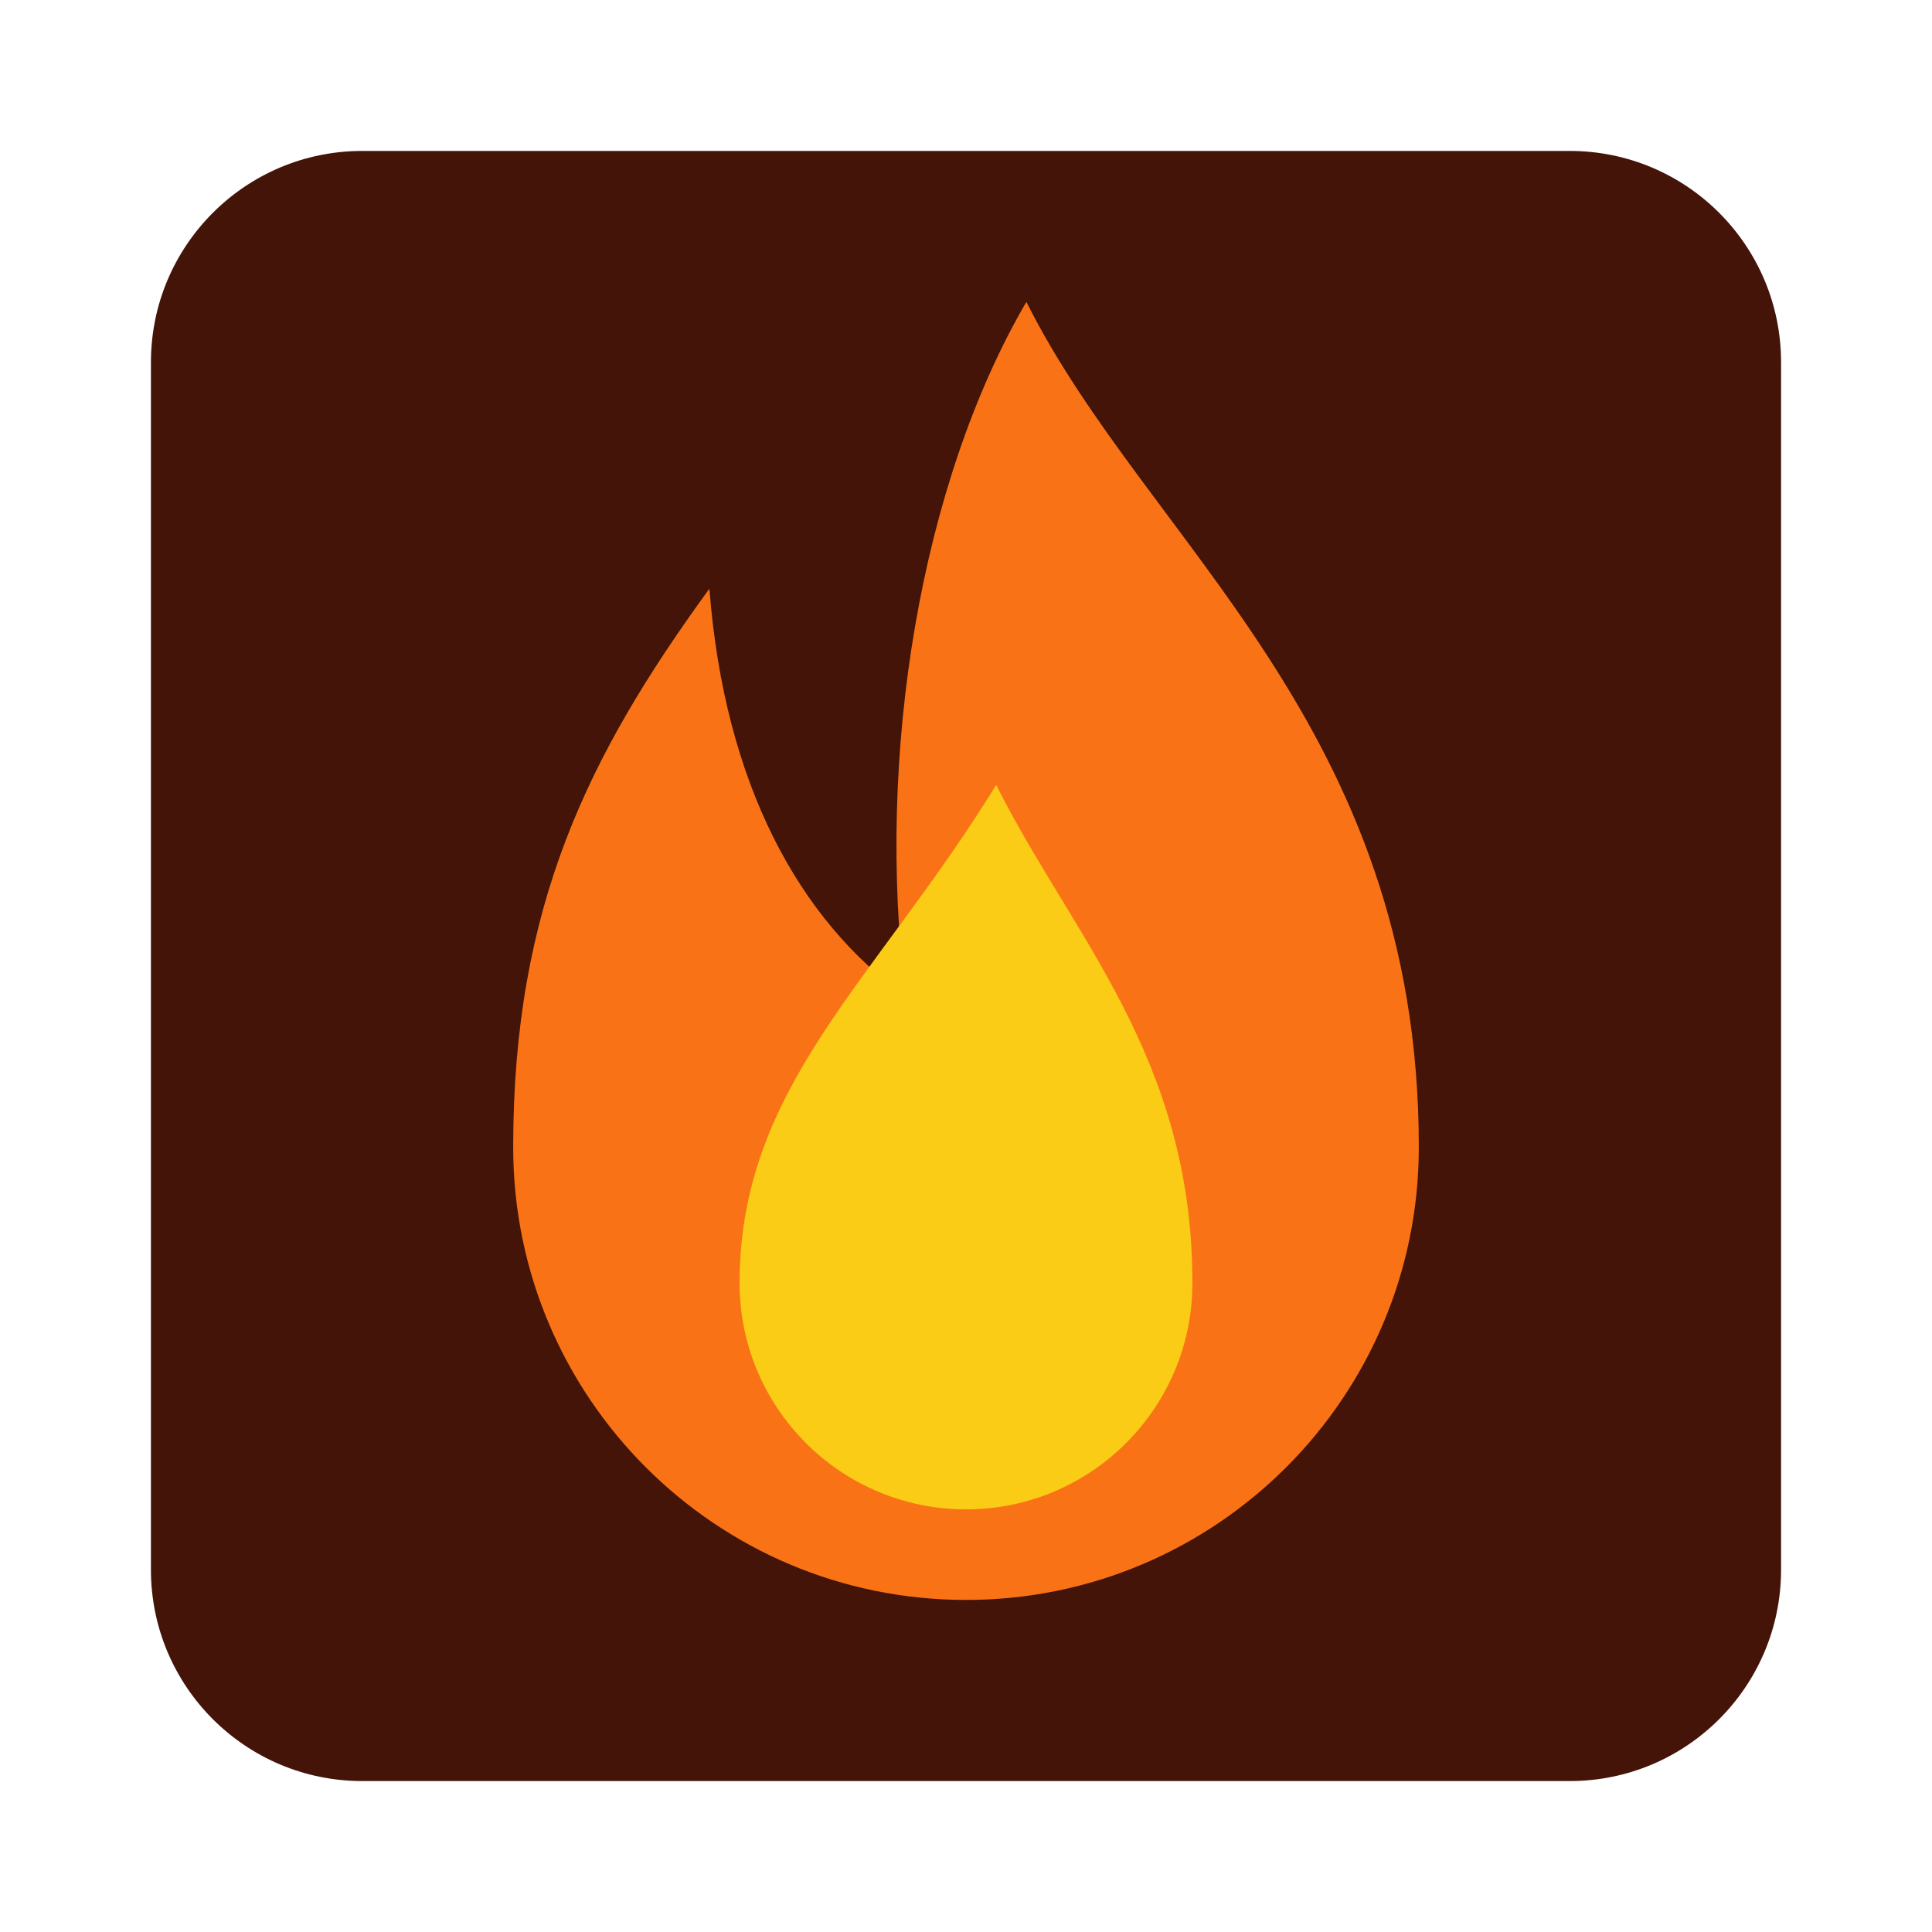
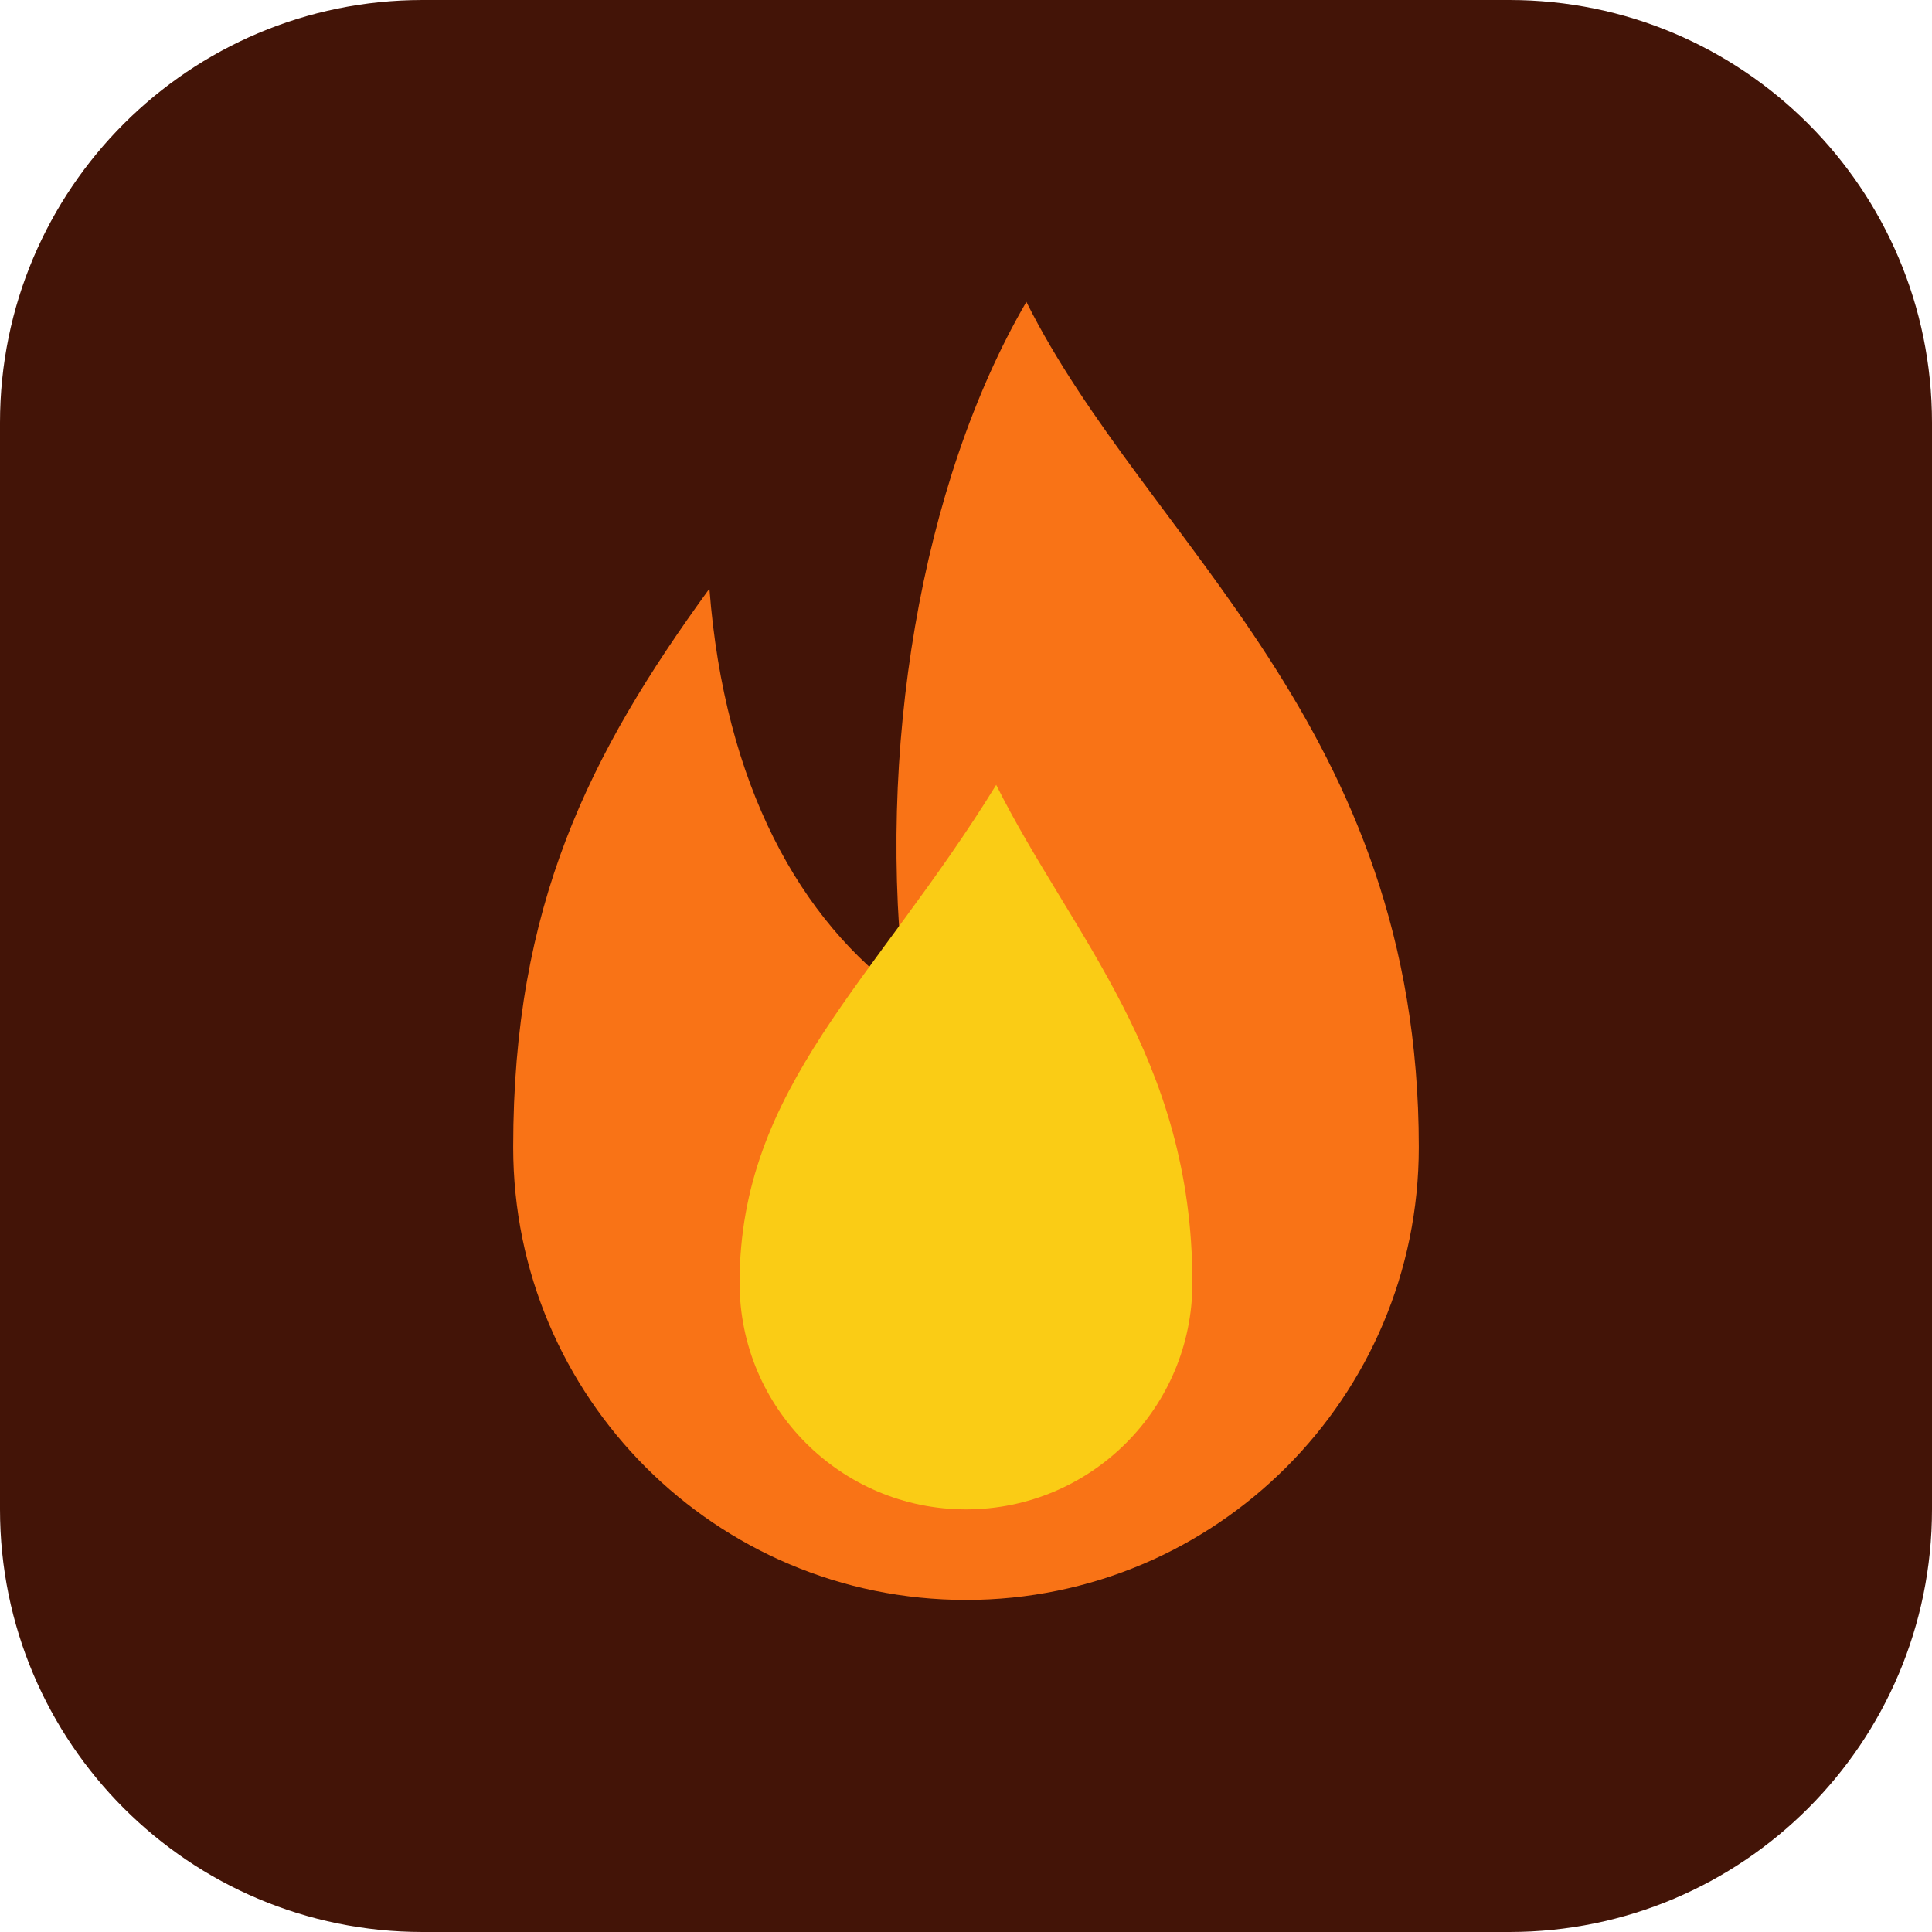
<svg xmlns="http://www.w3.org/2000/svg" viewBox="0 0 64 64" role="img" aria-label="Flame">
-   <rect x="5" y="5" width="54" height="54" rx="7" fill="#431407" />
+   <rect width="64" height="64" rx="14" fill="#431407" />
  <path fill="#f97316" d="M34 10C38 18 47 24 47 38A15 15 0 0 1 17 38C17 30 19.5 25 23.5 19.5C24 26 26.5 30.5 30 33C29 25 30.5 16 34 10Z" />
  <path fill="#facc15" d="M33 26C35.5 31 39.5 35 39.5 42.5A7.5 7.5 0 0 1 24.5 42.5C24.5 36 29 32.5 33 26Z" />
</svg>
